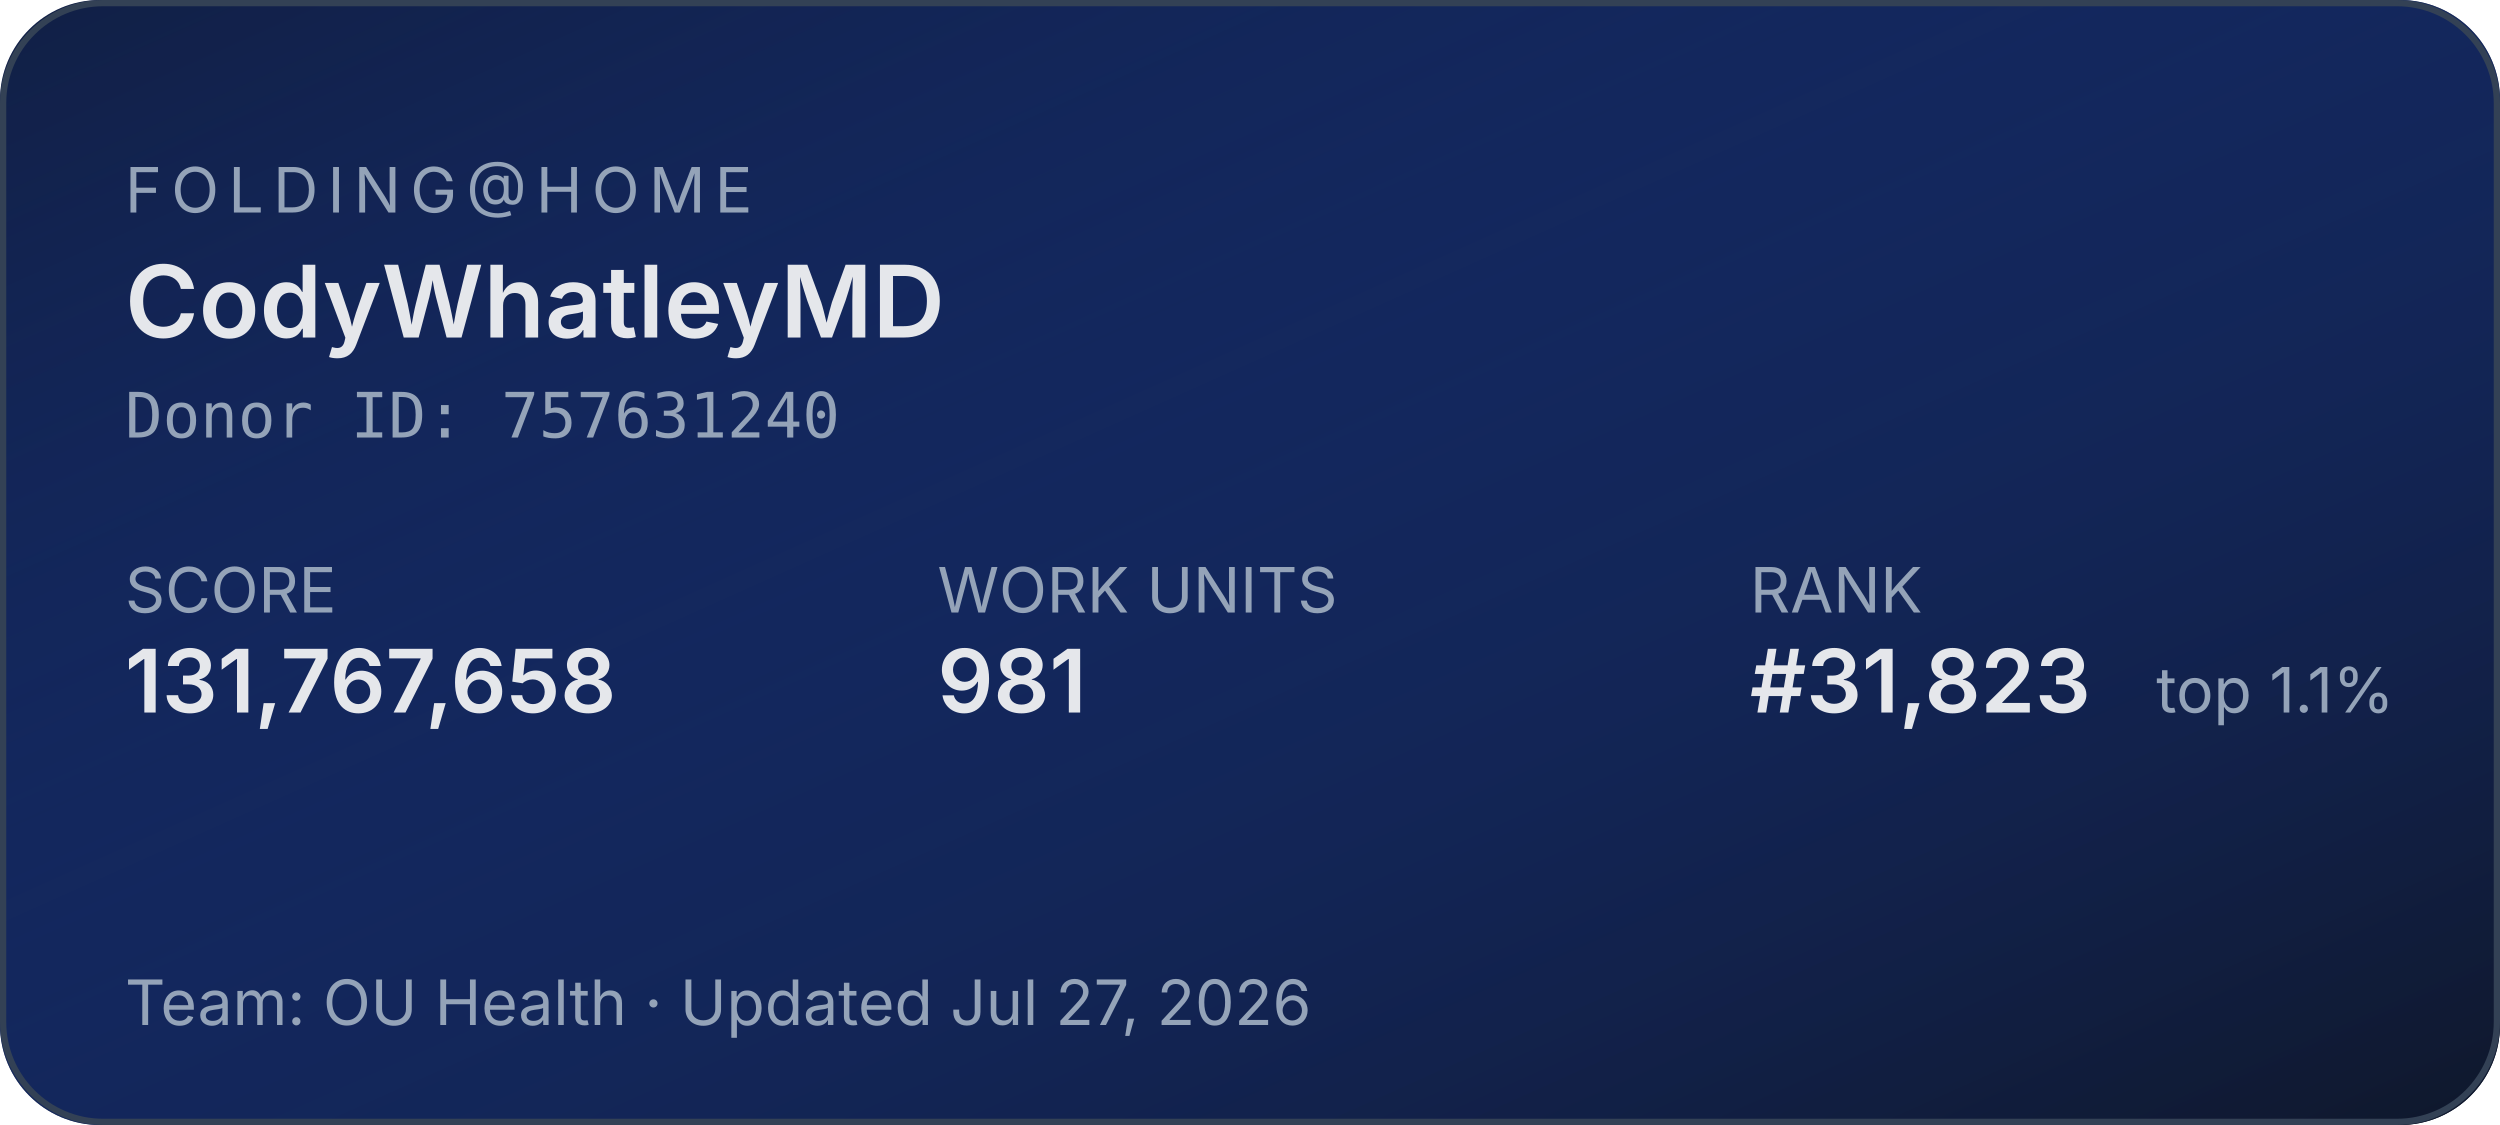
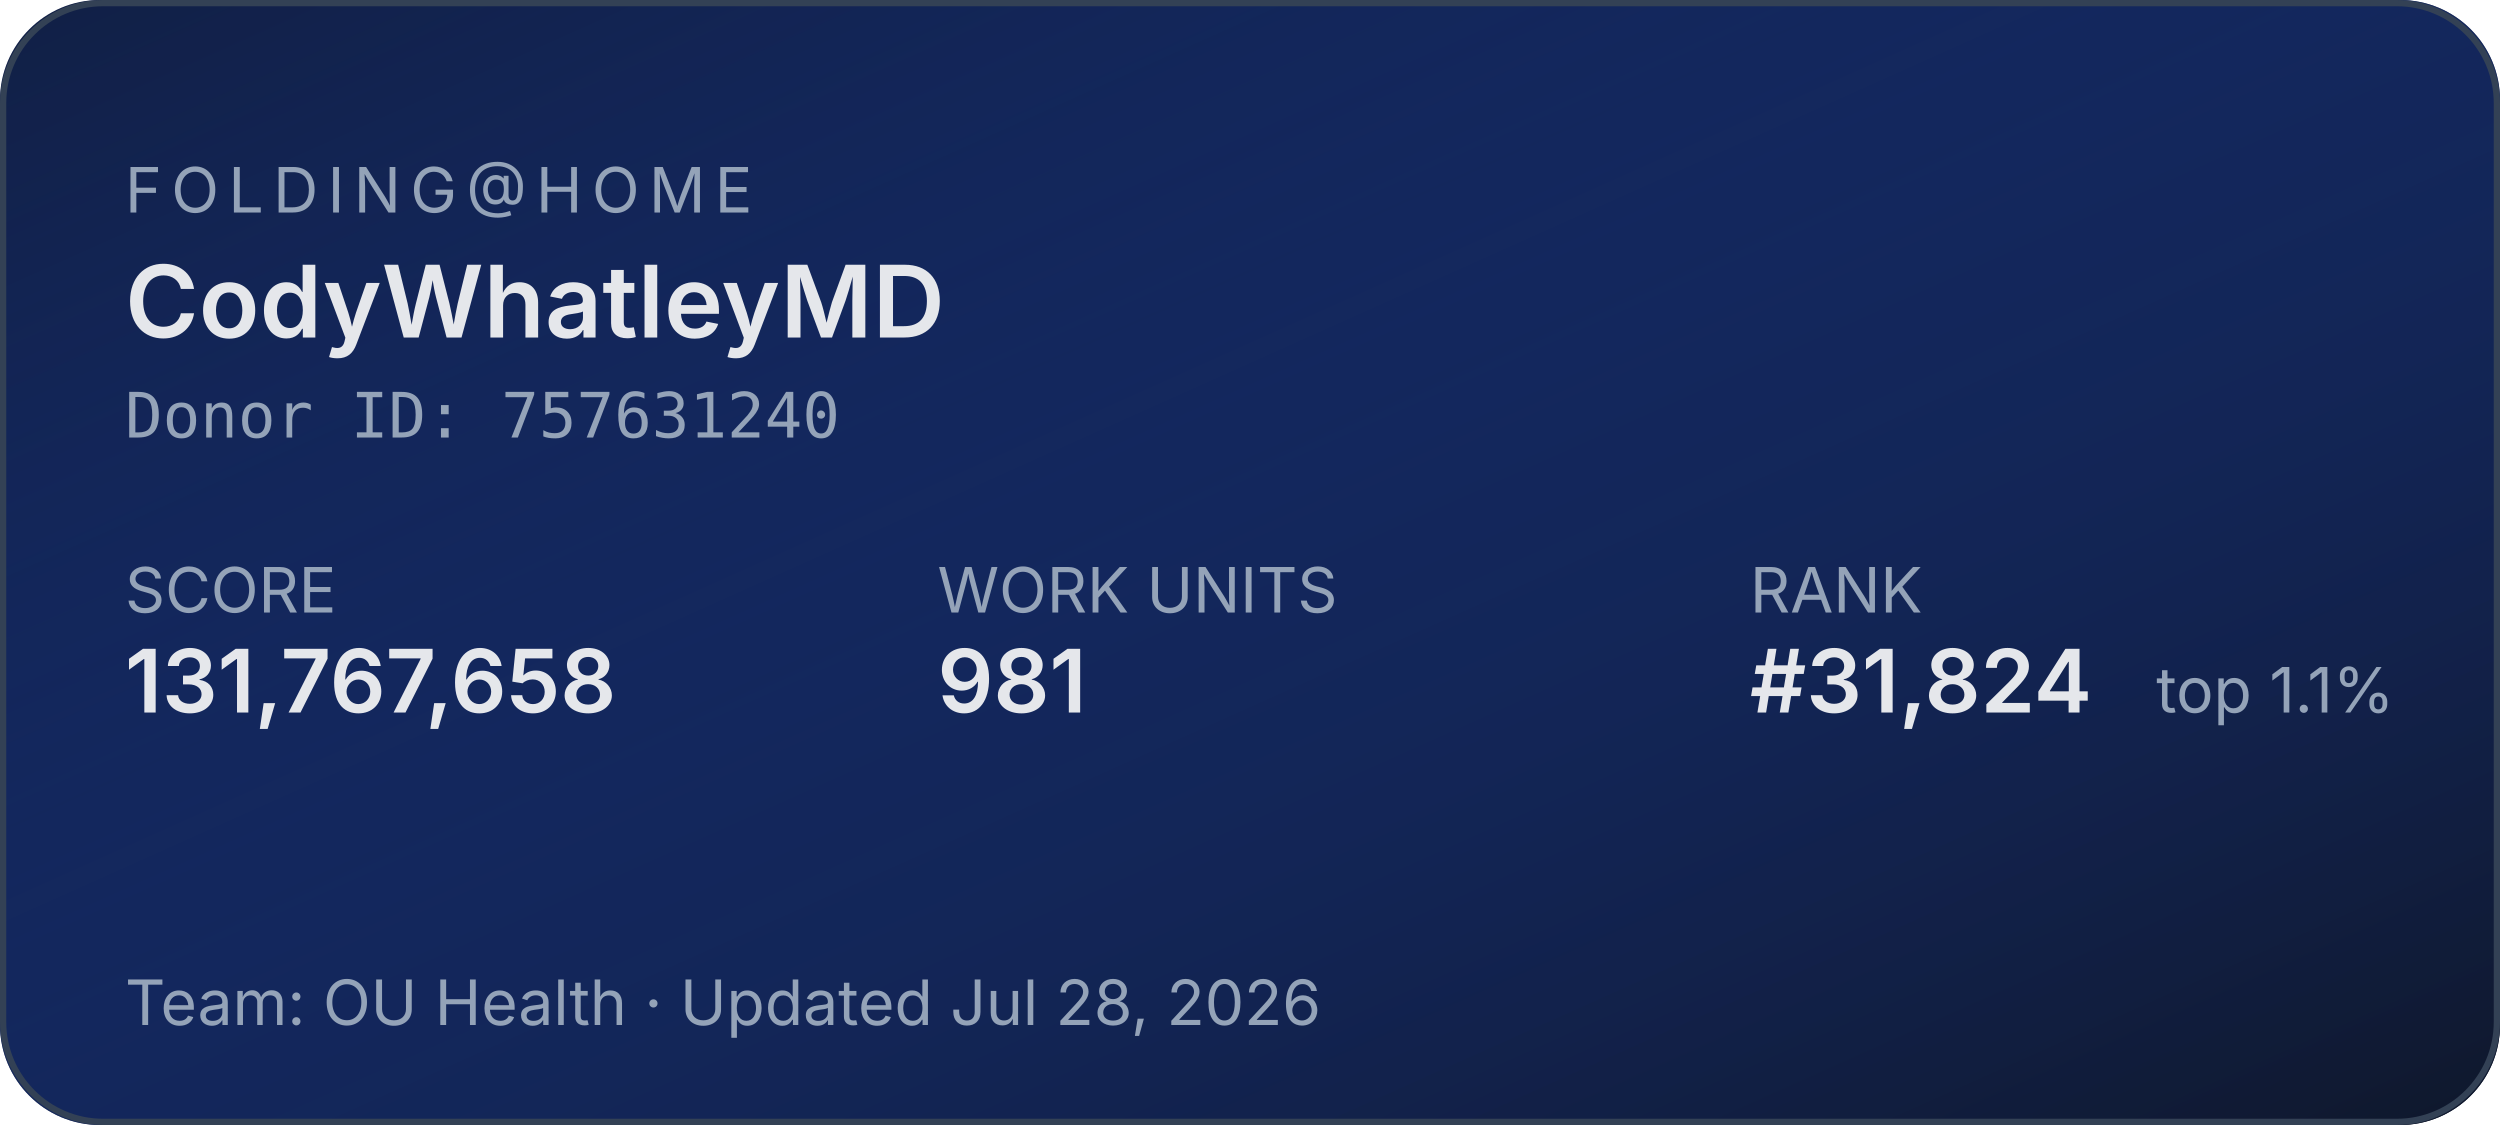
<svg xmlns="http://www.w3.org/2000/svg" width="400" height="180" role="img" aria-label="Folding@home stats for CodyWhatleyMD">
  <defs>
    <linearGradient id="bg" x1="0" y1="0" x2="1" y2="1">
      <stop offset="0%" stop-color="#1d4ed8" stop-opacity="0.15" />
      <stop offset="100%" stop-color="#0f172a" stop-opacity="1" />
    </linearGradient>
  </defs>
  <rect width="400" height="180" rx="16" fill="#0f172a" />
  <rect width="400" height="180" rx="16" fill="url(#bg)" />
  <rect x="0.5" y="0.5" width="399" height="179" rx="16" fill="none" stroke="#334155" stroke-width="1" />
  <g font-family="system-ui,-apple-system,sans-serif">
    <text x="20" y="34" fill="#94a3b8" font-size="10" letter-spacing="1.5" text-transform="uppercase">FOLDING@HOME</text>
    <text x="20" y="54" fill="#e5e7eb" font-size="16" font-weight="600">CodyWhatleyMD</text>
    <text x="20" y="70" fill="#94a3b8" font-size="10" font-family="ui-monospace,monospace">Donor ID: 757631240</text>
    <text x="20" y="98" fill="#94a3b8" font-size="10">SCORE</text>
    <text x="20" y="114" fill="#e5e7eb" font-size="14" font-weight="600">131,767,658</text>
    <text x="150" y="98" fill="#94a3b8" font-size="10">WORK UNITS</text>
    <text x="150" y="114" fill="#e5e7eb" font-size="14" font-weight="600">981</text>
    <text x="280" y="98" fill="#94a3b8" font-size="10">RANK</text>
-     <text x="280" y="114" fill="#e5e7eb" font-size="14" font-weight="600">#31,823</text>
+     <text x="280" y="114" fill="#e5e7eb" font-size="14" font-weight="600">#31,824</text>
    <text x="345" y="114" fill="#94a3b8" font-size="10">top 1.1%</text>
-     <text x="20" y="164" fill="#94a3b8" font-size="10">Team: OU Health  ·  Updated Jul 27, 2026</text>
+     <text x="20" y="164" fill="#94a3b8" font-size="10">Team: OU Health  ·  Updated Jul 28, 2026</text>
  </g>
</svg>
